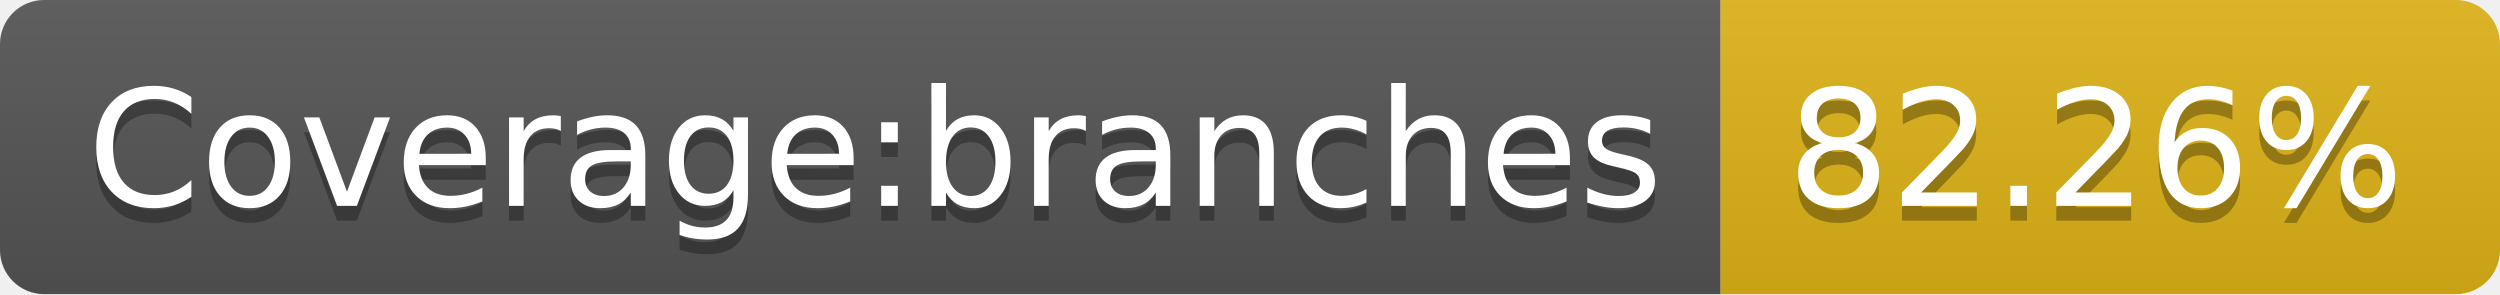
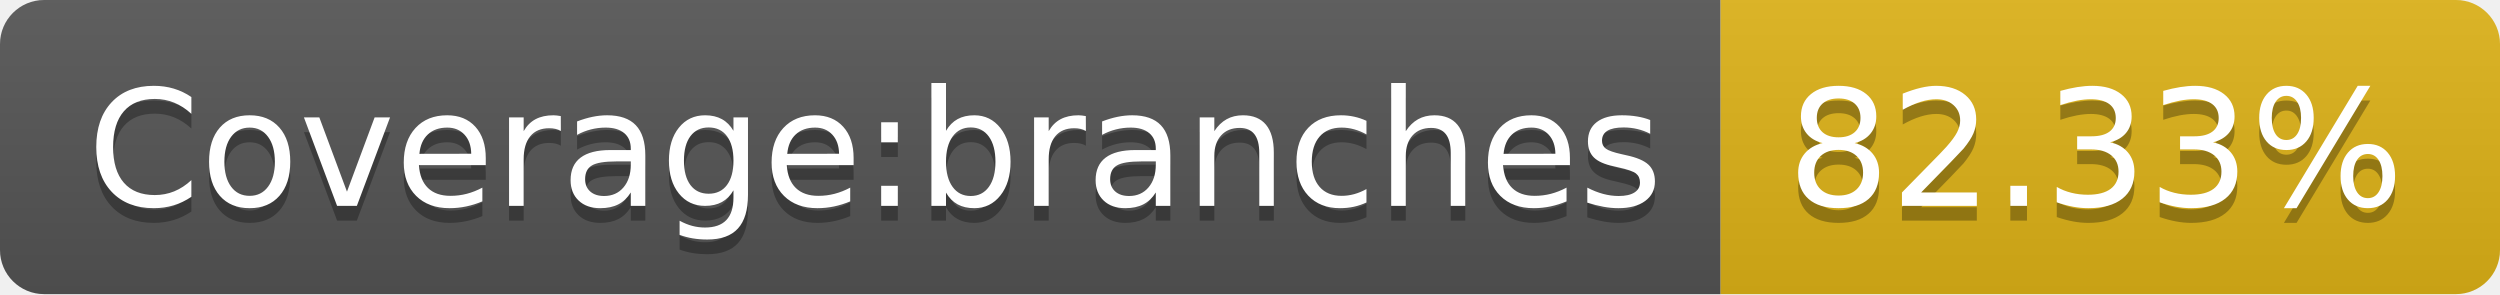
- <svg xmlns="http://www.w3.org/2000/svg" width="170" height="20" role="img" aria-label="Coverage:branches: 82.26%">
+ <svg xmlns="http://www.w3.org/2000/svg" width="170" height="20" role="img" aria-label="Coverage:branches: 82.33%">
  <linearGradient id="s" x2="0" y2="100%">
    <stop offset="0" stop-color="#bbb" stop-opacity=".1" />
    <stop offset="1" stop-opacity=".1" />
  </linearGradient>
  <clipPath id="r">
    <rect width="170" height="20" rx="3" fill="#fff" />
  </clipPath>
  <g clip-path="url(#r)">
    <rect width="117" height="20" fill="#555" />
    <rect x="117" width="53" height="20" fill="#dfb317" />
    <rect width="170" height="20" fill="url(#s)" />
  </g>
  <g fill="#fff" text-anchor="middle" font-family="Verdana,Geneva,DejaVu Sans,sans-serif" text-rendering="geometricPrecision" font-size="110">
    <text aria-hidden="true" x="595" y="150" fill="#010101" fill-opacity=".3" transform="scale(.1)" textLength="1070">Coverage:branches</text>
    <text x="595" y="140" transform="scale(.1)" fill="#fff" textLength="1070">Coverage:branches</text>
-     <text aria-hidden="true" x="1425" y="150" fill="#010101" fill-opacity=".3" transform="scale(.1)" textLength="430">82.26%</text>
-     <text x="1425" y="140" transform="scale(.1)" fill="#fff" textLength="430">82.26%</text>
+     <text aria-hidden="true" x="1425" y="150" fill="#010101" fill-opacity=".3" transform="scale(.1)" textLength="430">82.33%</text>
+     <text x="1425" y="140" transform="scale(.1)" fill="#fff" textLength="430">82.33%</text>
  </g>
</svg>
